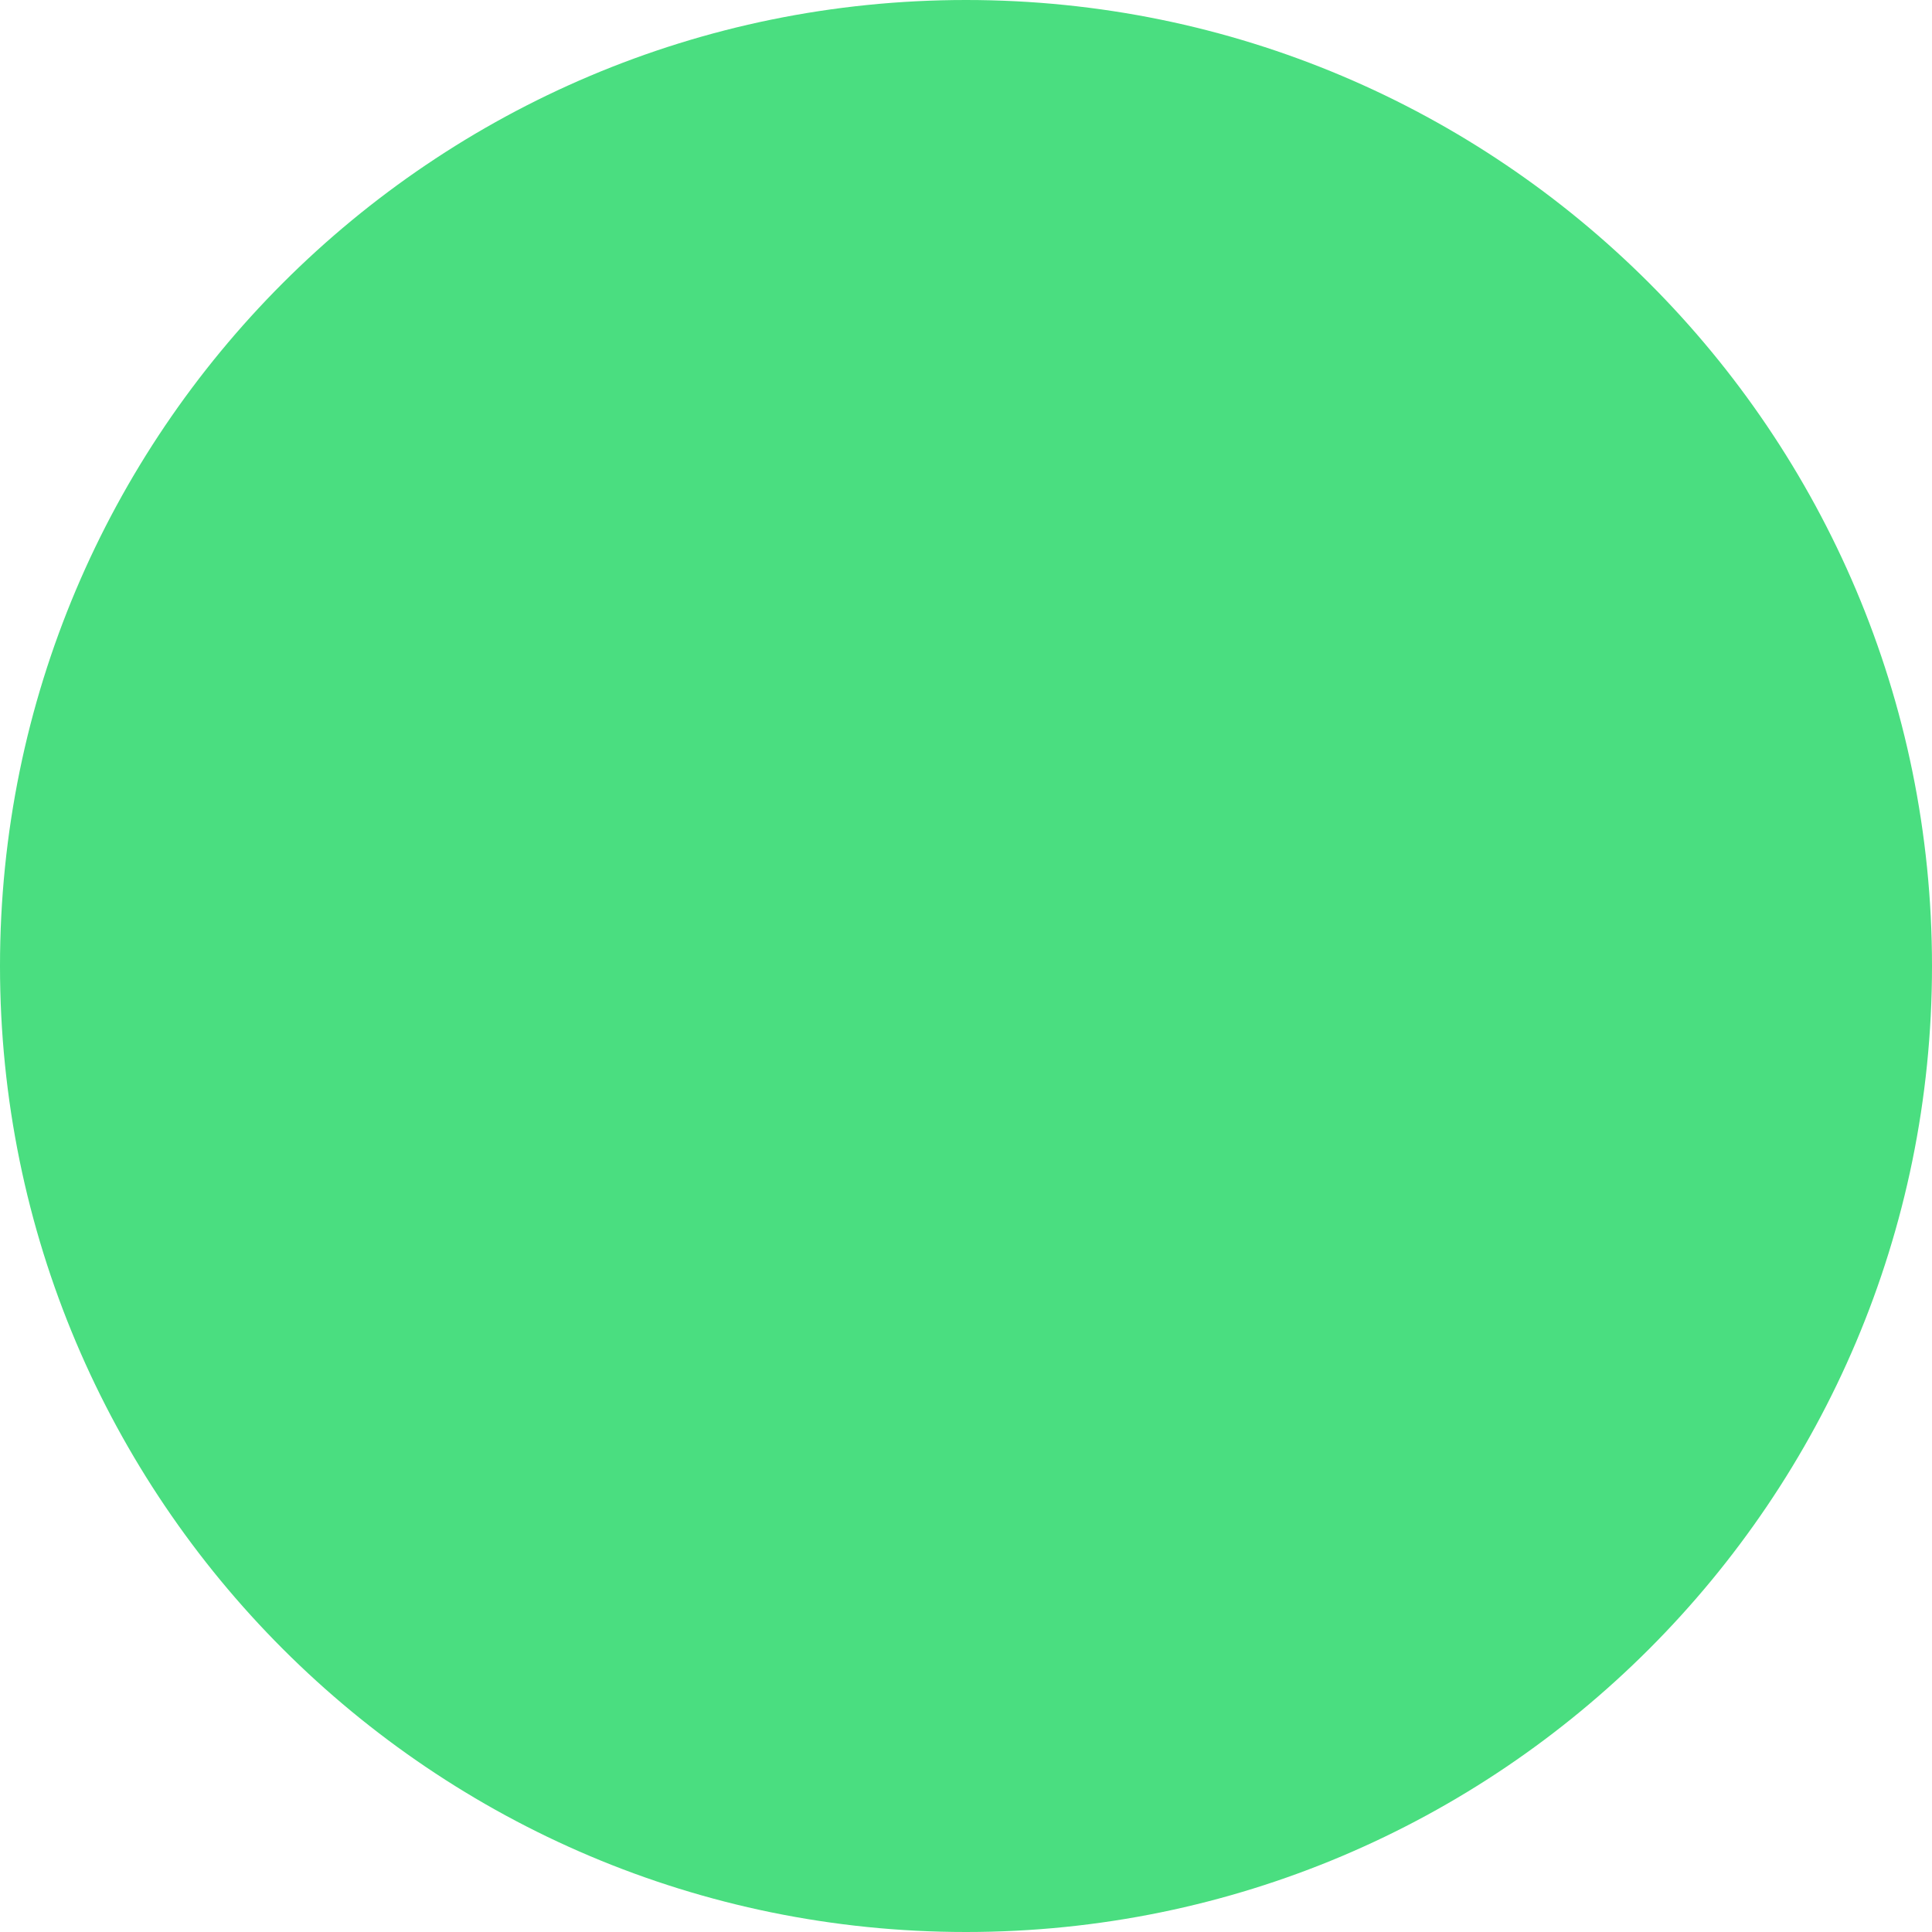
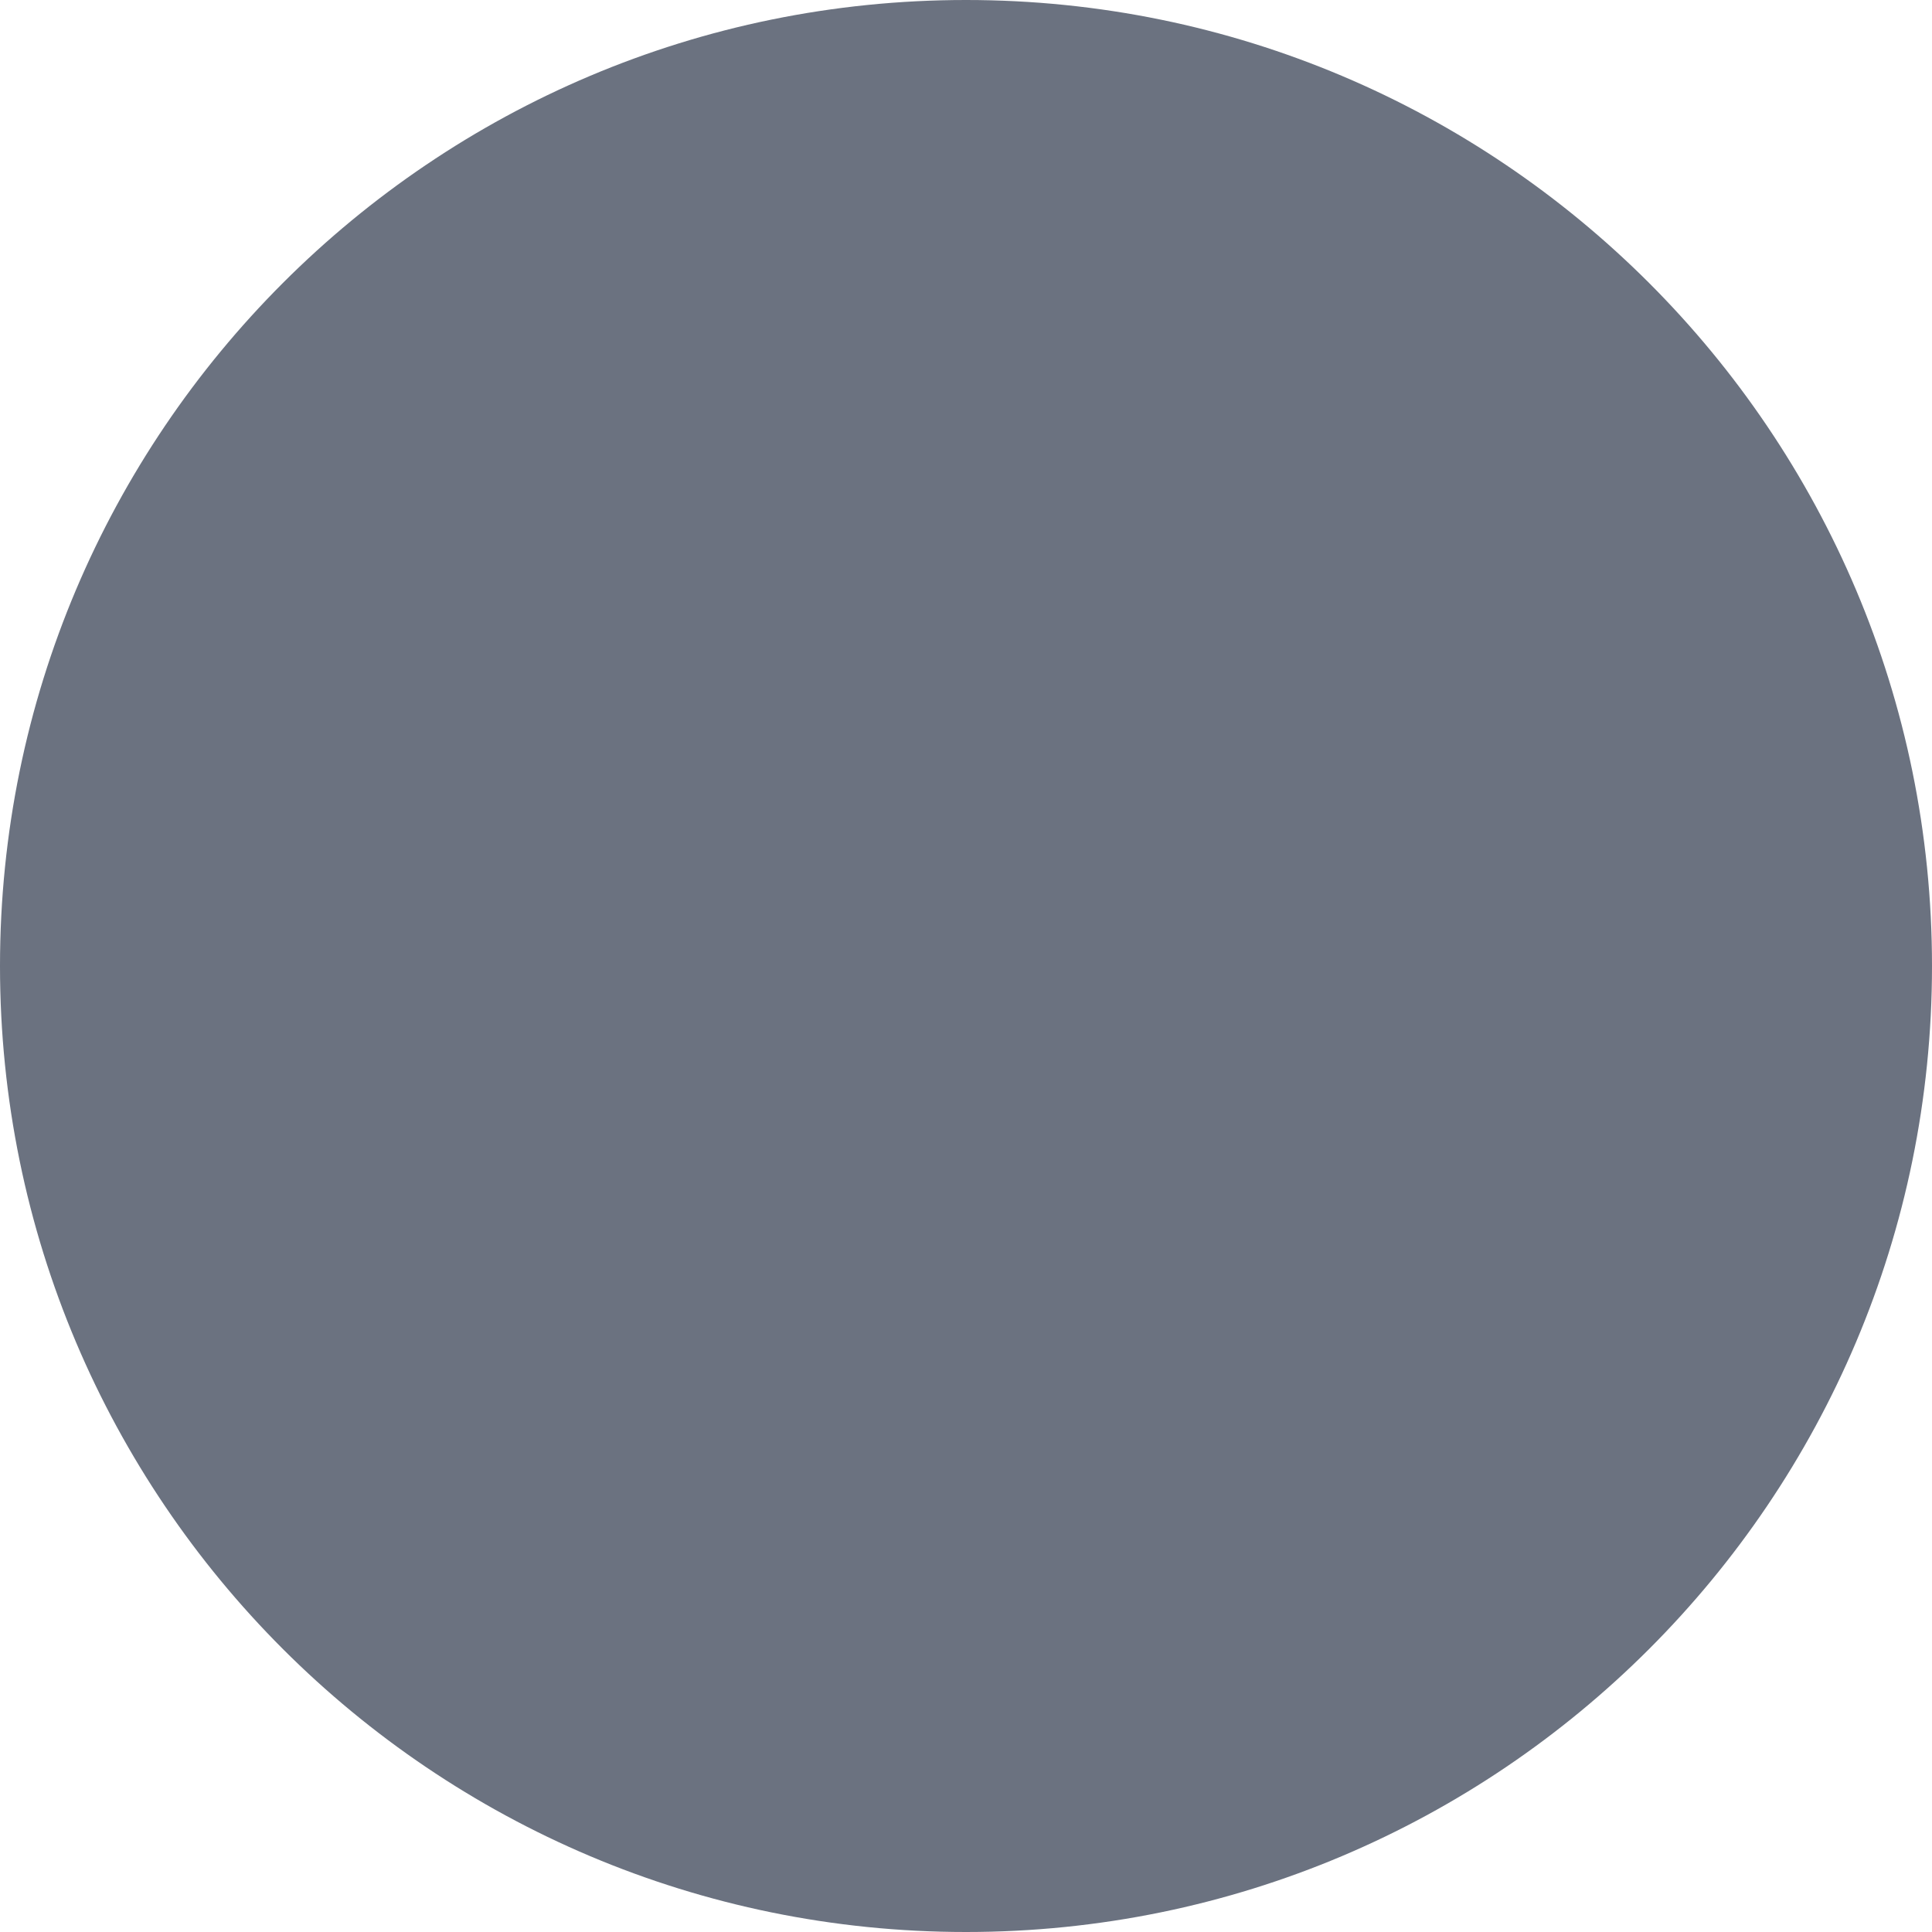
<svg xmlns="http://www.w3.org/2000/svg" viewBox="0 0 32 32">
-   <circle cx="16" cy="16" r="16" fill="#4ade80" />
+   <circle cx="16" cy="16" r="16" fill="#6b7280" />
</svg>
